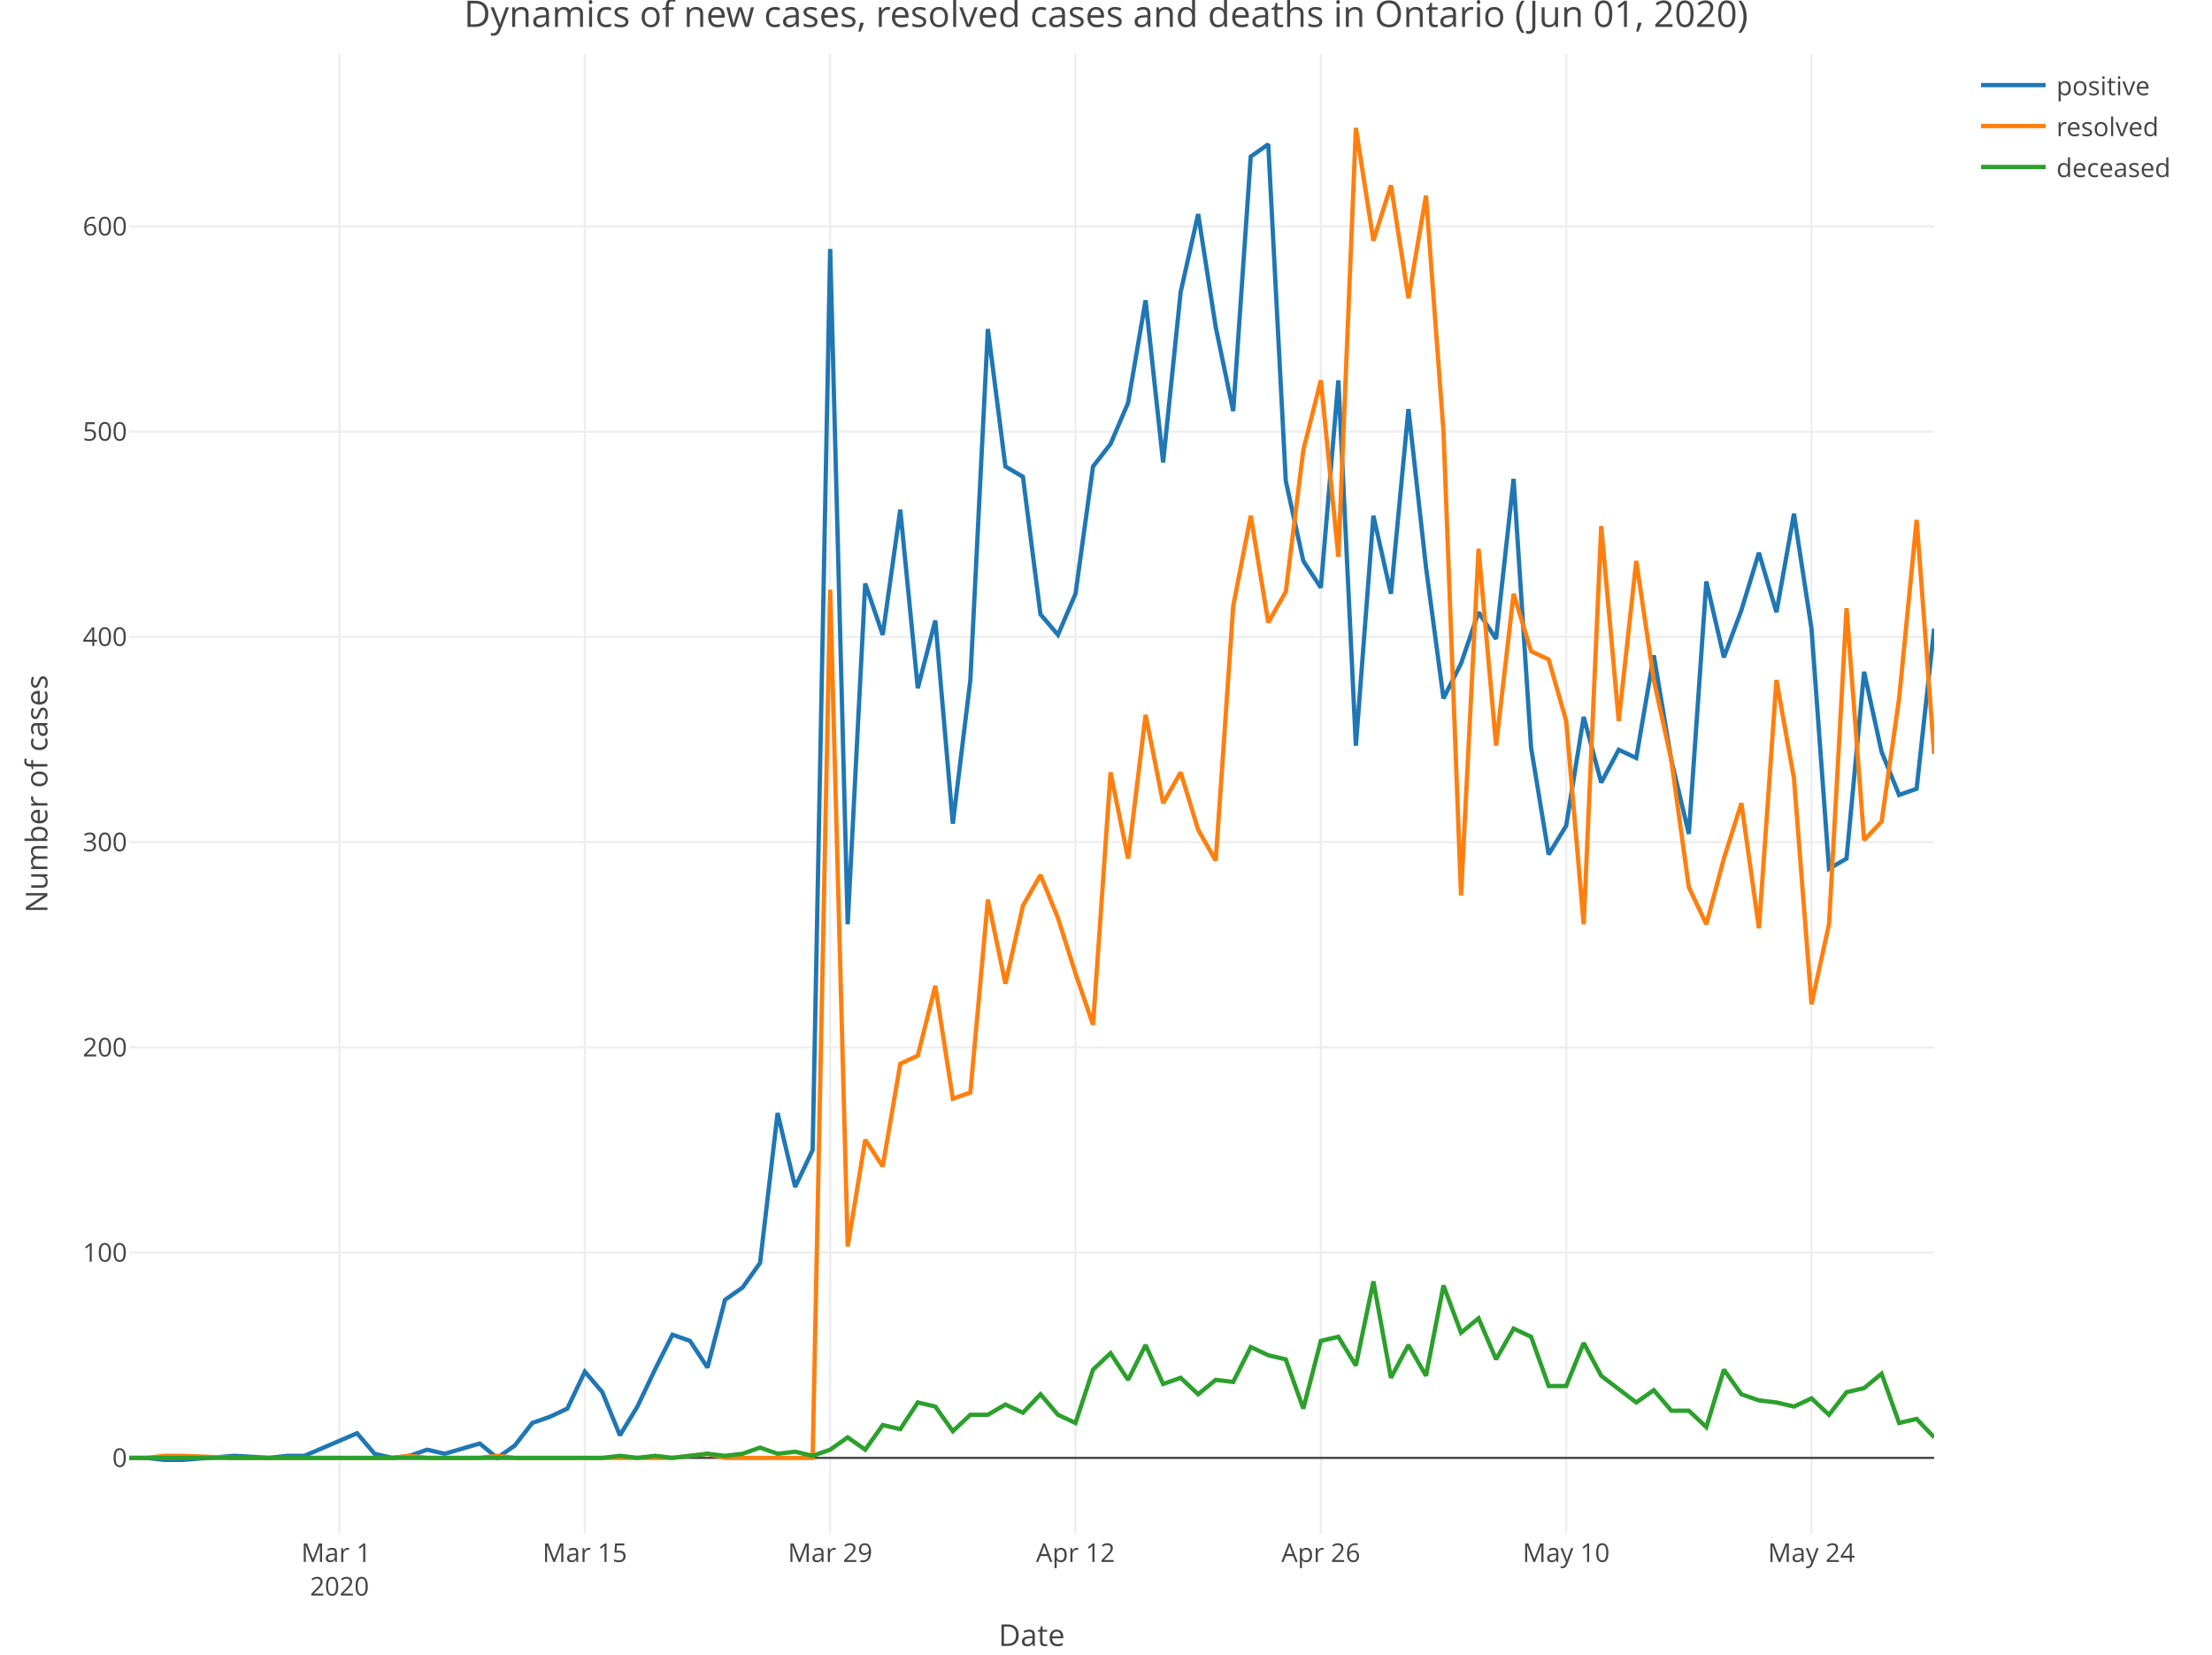
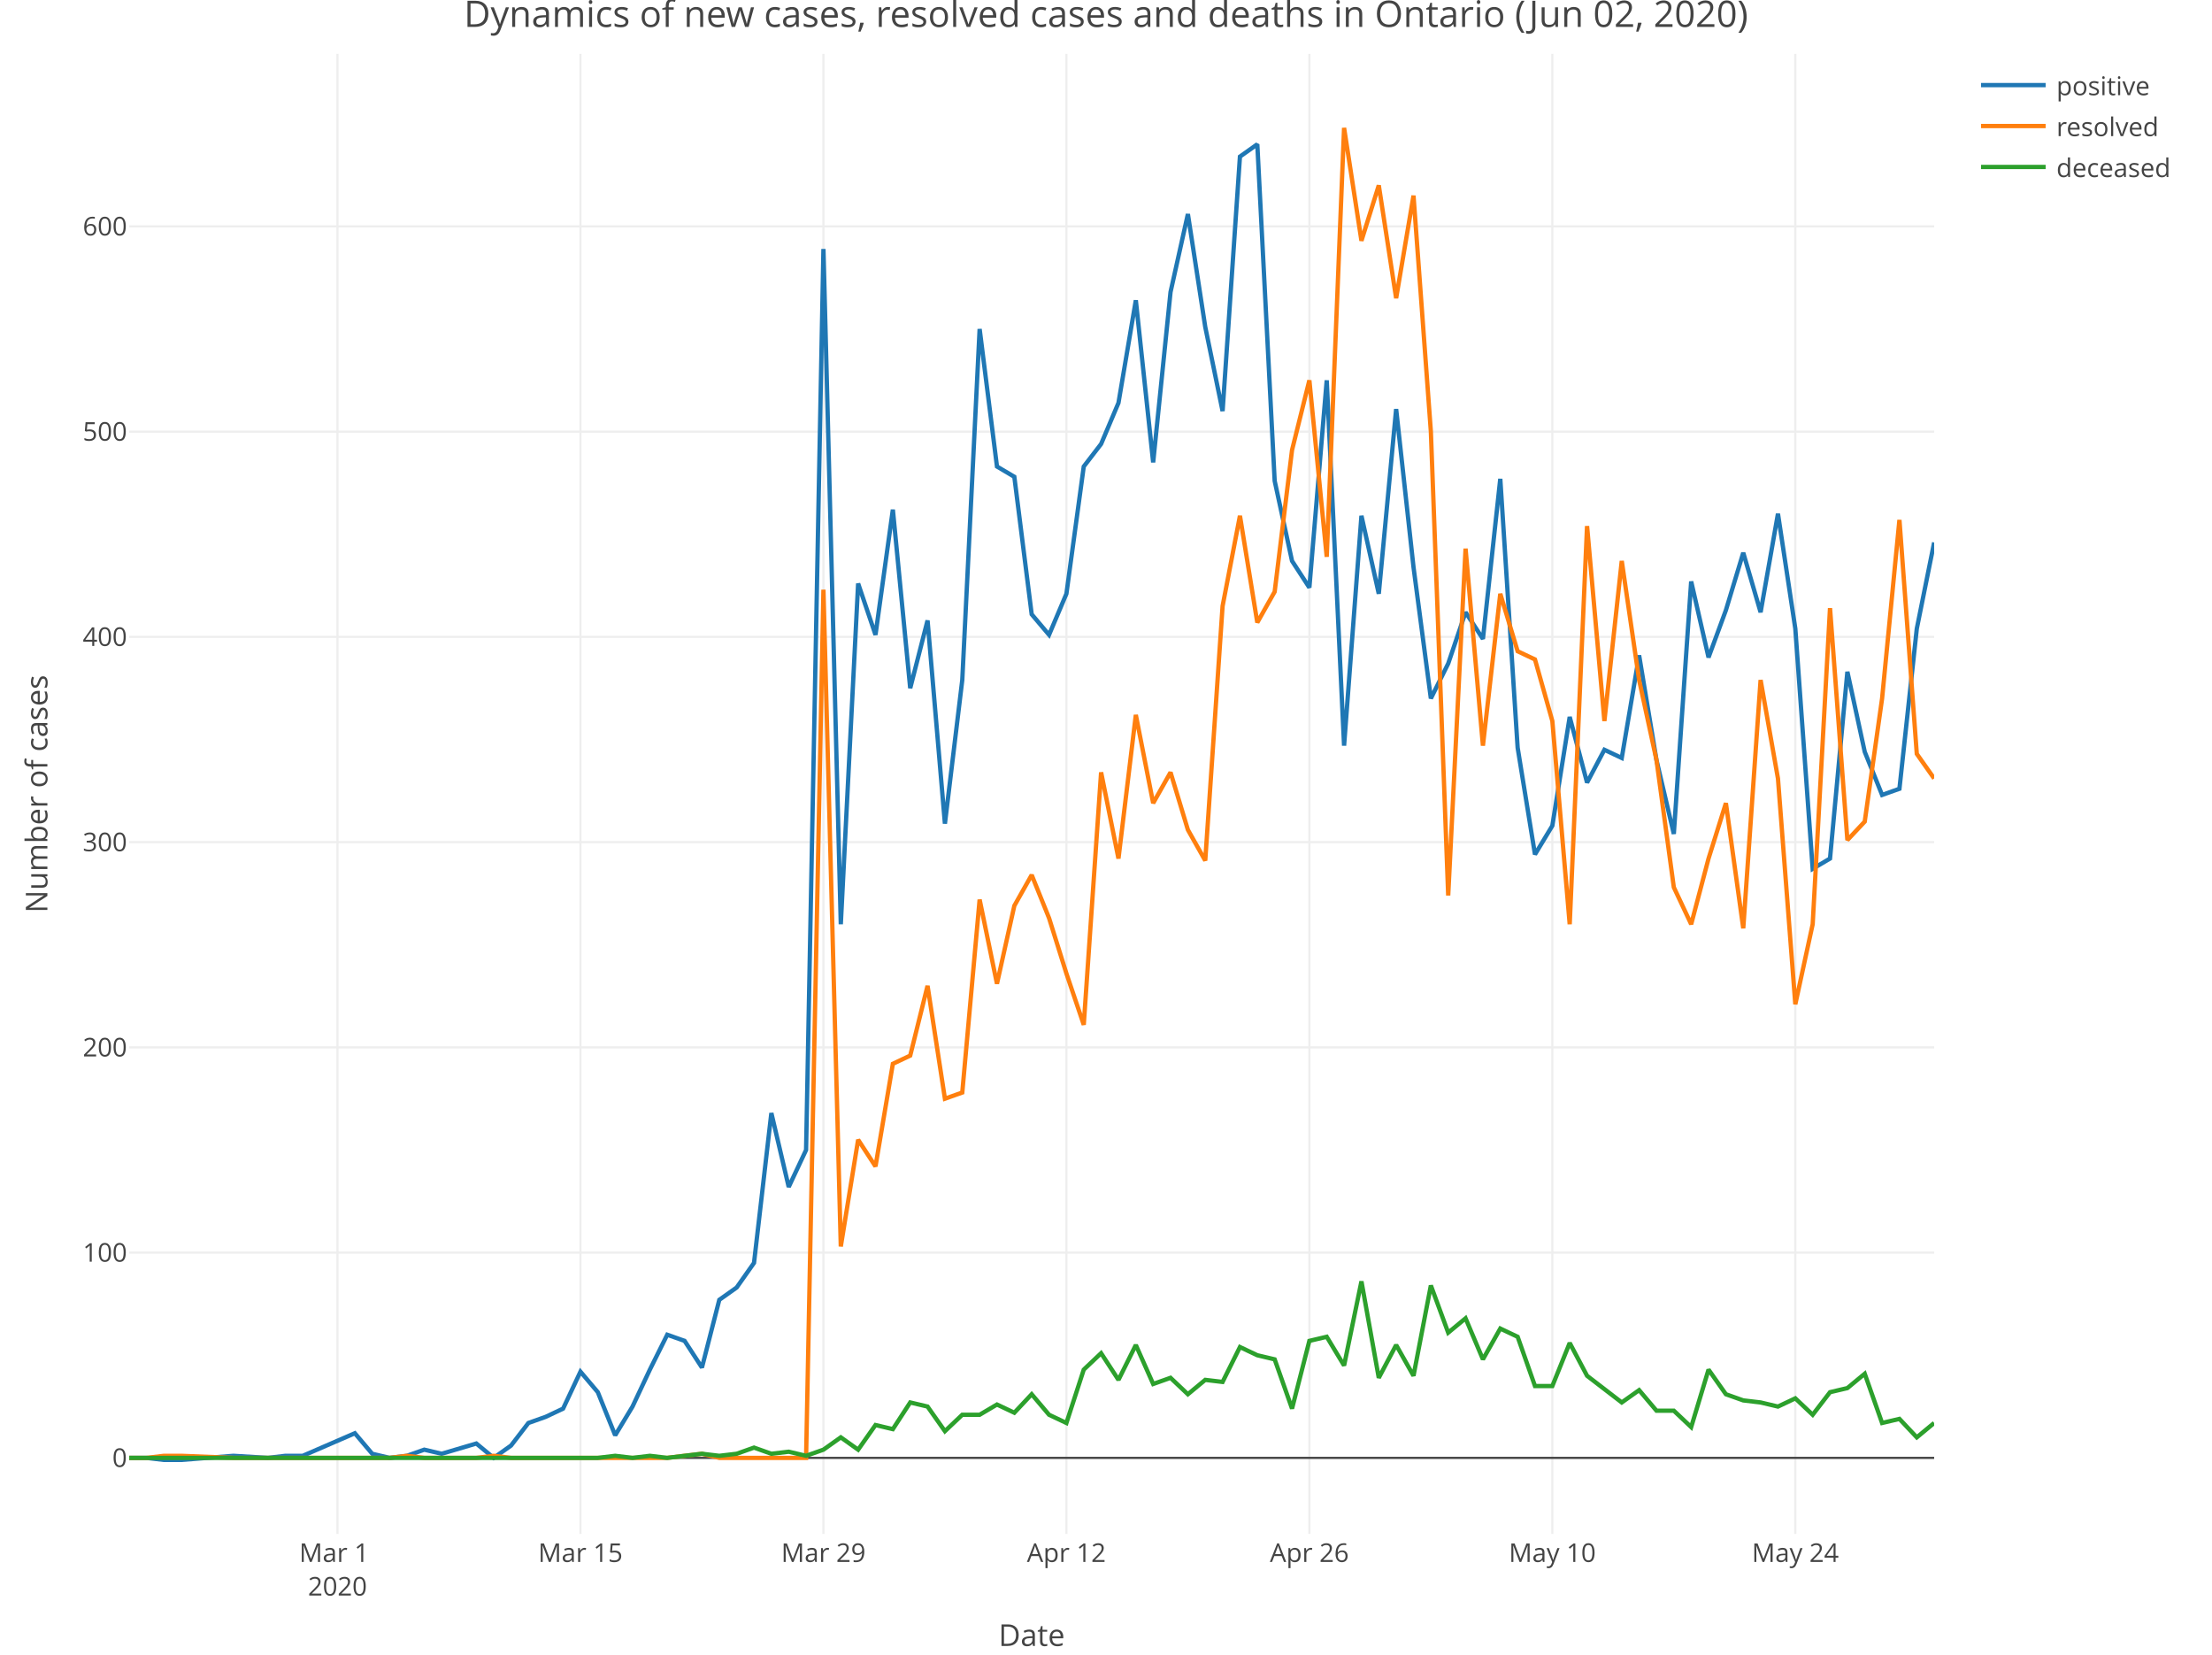
<svg xmlns="http://www.w3.org/2000/svg" class="main-svg" width="1027" height="768" style="" viewBox="0 0 1027 768">
  <rect x="0" y="0" width="1027" height="768" style="fill: rgb(255, 255, 255); fill-opacity: 1;" />
-   <defs id="defs-ef90aa">
+   <defs id="defs-9e2319">
    <g class="clips">
-       <clipPath id="clipef90aaxyplot" class="plotclip">
+       <clipPath id="clip9e2319xyplot" class="plotclip">
        <rect width="838" height="687" />
      </clipPath>
-       <clipPath class="axesclip" id="clipef90aax">
+       <clipPath class="axesclip" id="clip9e2319x">
        <rect x="60" y="0" width="838" height="768" />
      </clipPath>
-       <clipPath class="axesclip" id="clipef90aay">
+       <clipPath class="axesclip" id="clip9e2319y">
        <rect x="0" y="25" width="1027" height="687" />
      </clipPath>
-       <clipPath class="axesclip" id="clipef90aaxy">
+       <clipPath class="axesclip" id="clip9e2319xy">
        <rect x="60" y="25" width="838" height="687" />
      </clipPath>
    </g>
    <g class="gradients" />
  </defs>
  <g class="bglayer" />
  <g class="layer-below">
    <g class="imagelayer" />
    <g class="shapelayer" />
  </g>
  <g class="cartesianlayer">
    <g class="subplot xy">
      <g class="layer-subplot">
        <g class="shapelayer" />
        <g class="imagelayer" />
      </g>
      <g class="gridlayer">
        <g class="x">
-           <path class="xgrid crisp" transform="translate(157.63,0)" d="M0,25v687" style="stroke: rgb(238, 238, 238); stroke-opacity: 1; stroke-width: 1px;" />
-           <path class="xgrid crisp" transform="translate(271.53,0)" d="M0,25v687" style="stroke: rgb(238, 238, 238); stroke-opacity: 1; stroke-width: 1px;" />
-           <path class="xgrid crisp" transform="translate(385.44,0)" d="M0,25v687" style="stroke: rgb(238, 238, 238); stroke-opacity: 1; stroke-width: 1px;" />
-           <path class="xgrid crisp" transform="translate(499.34,0)" d="M0,25v687" style="stroke: rgb(238, 238, 238); stroke-opacity: 1; stroke-width: 1px;" />
-           <path class="xgrid crisp" transform="translate(613.24,0)" d="M0,25v687" style="stroke: rgb(238, 238, 238); stroke-opacity: 1; stroke-width: 1px;" />
-           <path class="xgrid crisp" transform="translate(727.15,0)" d="M0,25v687" style="stroke: rgb(238, 238, 238); stroke-opacity: 1; stroke-width: 1px;" />
-           <path class="xgrid crisp" transform="translate(841.05,0)" d="M0,25v687" style="stroke: rgb(238, 238, 238); stroke-opacity: 1; stroke-width: 1px;" />
+           <path class="xgrid crisp" transform="translate(156.69,0)" d="M0,25v687" style="stroke: rgb(238, 238, 238); stroke-opacity: 1; stroke-width: 1px;" />
+           <path class="xgrid crisp" transform="translate(269.5,0)" d="M0,25v687" style="stroke: rgb(238, 238, 238); stroke-opacity: 1; stroke-width: 1px;" />
+           <path class="xgrid crisp" transform="translate(382.31,0)" d="M0,25v687" style="stroke: rgb(238, 238, 238); stroke-opacity: 1; stroke-width: 1px;" />
+           <path class="xgrid crisp" transform="translate(495.12,0)" d="M0,25v687" style="stroke: rgb(238, 238, 238); stroke-opacity: 1; stroke-width: 1px;" />
+           <path class="xgrid crisp" transform="translate(607.92,0)" d="M0,25v687" style="stroke: rgb(238, 238, 238); stroke-opacity: 1; stroke-width: 1px;" />
+           <path class="xgrid crisp" transform="translate(720.73,0)" d="M0,25v687" style="stroke: rgb(238, 238, 238); stroke-opacity: 1; stroke-width: 1px;" />
+           <path class="xgrid crisp" transform="translate(833.54,0)" d="M0,25v687" style="stroke: rgb(238, 238, 238); stroke-opacity: 1; stroke-width: 1px;" />
        </g>
        <g class="y">
          <path class="ygrid crisp" transform="translate(0,581.43)" d="M60,0h838" style="stroke: rgb(238, 238, 238); stroke-opacity: 1; stroke-width: 1px;" />
          <path class="ygrid crisp" transform="translate(0,486.16)" d="M60,0h838" style="stroke: rgb(238, 238, 238); stroke-opacity: 1; stroke-width: 1px;" />
          <path class="ygrid crisp" transform="translate(0,390.89)" d="M60,0h838" style="stroke: rgb(238, 238, 238); stroke-opacity: 1; stroke-width: 1px;" />
          <path class="ygrid crisp" transform="translate(0,295.62)" d="M60,0h838" style="stroke: rgb(238, 238, 238); stroke-opacity: 1; stroke-width: 1px;" />
          <path class="ygrid crisp" transform="translate(0,200.35)" d="M60,0h838" style="stroke: rgb(238, 238, 238); stroke-opacity: 1; stroke-width: 1px;" />
          <path class="ygrid crisp" transform="translate(0,105.08)" d="M60,0h838" style="stroke: rgb(238, 238, 238); stroke-opacity: 1; stroke-width: 1px;" />
        </g>
      </g>
      <g class="zerolinelayer">
        <path class="yzl zl crisp" transform="translate(0,676.7)" d="M60,0h838" style="stroke: rgb(68, 68, 68); stroke-opacity: 1; stroke-width: 1px;" />
      </g>
      <path class="xlines-below" />
      <path class="ylines-below" />
      <g class="overlines-below" />
      <g class="xaxislayer-below" />
      <g class="yaxislayer-below" />
      <g class="overaxes-below" />
-       <g class="plot" transform="translate(60, 25)" clip-path="url('#clipef90aaxyplot')">
+       <g class="plot" transform="translate(60, 25)" clip-path="url('#clip9e2319xyplot')">
        <g class="scatterlayer mlayer">
-           <g class="trace scatter traceab5a75" style="stroke-miterlimit: 2; opacity: 1;">
+           <g class="trace scatter tracec56e1e" style="stroke-miterlimit: 2; opacity: 1;">
            <g class="fills" />
            <g class="errorbars" />
            <g class="lines">
-               <path class="js-line" d="M0,651.7L8.14,651.7L16.27,652.65L24.41,652.65L48.82,650.74L65.09,651.7L73.22,650.74L81.36,650.74L105.77,640.26L113.9,649.79L122.04,651.7L130.17,650.74L138.31,647.89L146.45,649.79L162.72,645.03L170.85,651.7L178.99,645.98L187.13,635.5L195.26,632.64L203.4,628.83L211.53,611.68L219.67,621.21L227.81,641.22L235.94,627.88L244.08,610.73L252.21,594.54L260.35,597.39L268.49,609.78L276.62,578.34L284.76,572.62L292.89,561.19L301.03,491.64L309.17,525.94L317.3,508.79L325.44,90.56L333.57,404L341.71,245.85L349.84,269.67L357.98,211.55L366.12,294.44L374.25,263L382.39,357.31L390.52,290.63L398.66,127.71L406.8,191.54L414.93,196.31L423.07,260.14L431.2,269.67L439.34,250.61L447.48,191.54L455.61,181.07L463.75,162.01L471.88,114.38L480.02,189.64L488.16,110.57L496.29,74.36L504.43,126.76L512.56,165.82L520.7,47.69L528.83,41.97L536.97,198.21L545.11,235.37L553.24,247.75L561.38,151.53L569.51,321.11L577.65,214.41L585.79,250.61L593.92,164.87L602.06,238.23L610.19,299.2L618.33,283L626.47,259.19L634.6,271.57L642.74,197.26L650.87,322.06L659.01,371.6L667.15,358.27L675.28,307.77L683.42,338.26L691.55,323.02L699.69,326.83L707.83,279.19L715.96,327.78L724.1,362.08L732.23,244.9L740.37,280.15L748.5,258.23L756.64,231.56L764.78,259.19L772.91,213.46L781.05,266.81L789.18,378.27L797.32,373.51L805.46,286.81L813.59,323.97L821.73,343.98L829.86,341.12L838,266.81" style="vector-effect: non-scaling-stroke; fill: none; stroke: rgb(31, 119, 180); stroke-opacity: 1; stroke-width: 2px; opacity: 1;" />
+               <path class="js-line" d="M0,651.7L8.06,651.7L16.12,652.65L24.17,652.65L48.35,650.74L64.46,651.7L72.52,650.74L80.58,650.74L104.75,640.26L112.81,649.79L120.87,651.7L128.92,650.74L136.98,647.89L145.04,649.79L161.15,645.03L169.21,651.7L177.27,645.98L185.33,635.5L193.38,632.64L201.44,628.83L209.5,611.68L217.56,621.21L225.62,641.22L233.67,627.88L241.73,610.73L249.79,594.54L257.85,597.39L265.9,609.78L273.96,578.34L282.02,572.62L290.08,561.19L298.13,491.64L306.19,525.94L314.25,508.79L322.31,90.56L330.37,404L338.42,245.85L346.48,269.67L354.54,211.55L362.6,294.44L370.65,263L378.71,357.31L386.77,290.63L394.83,127.71L402.88,191.54L410.94,196.31L419,260.14L427.06,269.67L435.12,250.61L443.17,191.54L451.23,181.07L459.29,162.01L467.35,114.38L475.4,189.64L483.46,110.57L491.52,74.36L499.58,126.76L507.63,165.82L515.69,47.69L523.75,41.97L531.81,198.21L539.87,235.37L547.92,247.75L555.98,151.53L564.04,321.11L572.1,214.41L580.15,250.61L588.21,164.87L596.27,238.23L604.33,299.2L612.38,283L620.44,259.19L628.5,271.57L636.56,197.26L644.62,322.06L652.67,371.6L660.73,358.27L668.79,307.77L676.85,338.26L684.9,323.02L692.96,326.83L701.02,279.19L709.08,327.78L717.13,362.08L725.19,244.9L733.25,280.15L741.31,258.23L749.37,231.56L757.42,259.19L765.48,213.46L773.54,266.81L781.6,378.27L789.65,373.51L797.71,286.81L805.77,323.97L813.83,343.98L821.88,341.12L829.94,266.81L838,226.79" style="vector-effect: non-scaling-stroke; fill: none; stroke: rgb(31, 119, 180); stroke-opacity: 1; stroke-width: 2px; opacity: 1;" />
            </g>
            <g class="points" />
            <g class="text" />
          </g>
-           <g class="trace scatter trace6a279c" style="stroke-miterlimit: 2; opacity: 1;">
+           <g class="trace scatter trace7f2bb6" style="stroke-miterlimit: 2; opacity: 1;">
            <g class="fills" />
            <g class="errorbars" />
            <g class="lines">
-               <path class="js-line" d="M0,651.7L8.14,651.7L16.27,650.74L24.41,650.74L48.82,651.7L122.04,651.7L130.17,650.74L138.31,651.7L146.45,651.7L162.72,651.7L170.85,650.74L178.99,651.7L187.13,651.7L252.21,651.7L260.35,650.74L268.49,649.79L276.62,651.7L317.3,651.7L325.44,248.71L333.57,553.57L341.71,504.03L349.84,516.41L357.98,468.78L366.12,464.97L374.25,432.58L382.39,484.98L390.52,482.12L398.66,392.56L406.8,431.62L414.93,395.42L423.07,381.13L431.2,401.14L439.34,426.86L447.48,450.68L455.61,333.5L463.75,373.51L471.88,306.82L480.02,347.79L488.16,333.5L496.29,360.17L504.43,374.46L512.56,256.33L520.7,214.41L528.83,263.95L536.97,249.66L545.11,183.92L553.24,151.53L561.38,233.46L569.51,34.35L577.65,86.75L585.79,61.03L593.92,113.42L602.06,65.79L610.19,175.35L618.33,390.66L626.47,229.65L634.6,321.11L642.74,250.61L650.87,277.29L659.01,281.1L667.15,309.68L675.28,404L683.42,219.17L691.55,309.68L699.69,235.37L707.83,290.63L715.96,327.78L724.1,386.85L732.23,404L740.37,373.51L748.5,347.79L756.64,405.9L764.78,290.63L772.91,336.35L781.05,441.15L789.18,404L797.32,257.28L805.46,364.94L813.59,356.36L821.73,299.2L829.86,216.32L838,324.92" style="vector-effect: non-scaling-stroke; fill: none; stroke: rgb(255, 127, 14); stroke-opacity: 1; stroke-width: 2px; opacity: 1;" />
+               <path class="js-line" d="M0,651.7L8.06,651.7L16.12,650.74L24.17,650.74L48.35,651.7L120.87,651.7L128.92,650.74L136.98,651.7L145.04,651.7L161.15,651.7L169.21,650.74L177.27,651.7L185.33,651.7L249.79,651.7L257.85,650.74L265.9,649.79L273.96,651.7L314.25,651.7L322.31,248.71L330.37,553.57L338.42,504.03L346.48,516.41L354.54,468.78L362.6,464.97L370.65,432.58L378.71,484.98L386.77,482.12L394.83,392.56L402.88,431.62L410.94,395.42L419,381.13L427.06,401.14L435.12,426.86L443.17,450.68L451.23,333.5L459.29,373.51L467.35,306.82L475.4,347.79L483.46,333.5L491.52,360.17L499.58,374.46L507.63,256.33L515.69,214.41L523.75,263.95L531.81,249.66L539.87,183.92L547.92,151.53L555.98,233.46L564.04,34.35L572.1,86.75L580.15,61.03L588.21,113.42L596.27,65.79L604.33,175.35L612.38,390.66L620.44,229.65L628.5,321.11L636.56,250.61L644.62,277.29L652.67,281.1L660.73,309.68L668.79,404L676.85,219.17L684.9,309.68L692.96,235.37L701.02,290.63L709.08,327.78L717.13,386.85L725.19,404L733.25,373.51L741.31,347.79L749.37,405.9L757.42,290.63L765.48,336.35L773.54,441.15L781.6,404L789.65,257.28L797.71,364.94L805.77,356.36L813.83,299.2L821.88,216.32L829.94,324.92L838,336.35" style="vector-effect: non-scaling-stroke; fill: none; stroke: rgb(255, 127, 14); stroke-opacity: 1; stroke-width: 2px; opacity: 1;" />
            </g>
            <g class="points" />
            <g class="text" />
          </g>
-           <g class="trace scatter trace5e53b0" style="stroke-miterlimit: 2; opacity: 1;">
+           <g class="trace scatter trace00b19b" style="stroke-miterlimit: 2; opacity: 1;">
            <g class="fills" />
            <g class="errorbars" />
            <g class="lines">
-               <path class="js-line" d="M0,651.7L219.67,651.7L227.81,650.74L235.94,651.7L244.08,650.74L252.21,651.7L260.35,650.74L268.49,649.79L276.62,650.74L284.76,649.79L292.89,646.93L301.03,649.79L309.17,648.84L317.3,650.74L325.44,647.89L333.57,642.17L341.71,647.89L349.84,636.45L357.98,638.36L366.12,625.97L374.25,627.88L382.39,639.31L390.52,631.69L398.66,631.69L406.8,626.93L414.93,630.74L423.07,622.16L431.2,631.69L439.34,635.5L447.48,610.73L455.61,603.11L463.75,615.49L471.88,599.3L480.02,617.4L488.16,614.54L496.29,622.16L504.43,615.49L512.56,616.45L520.7,600.25L528.83,604.06L536.97,605.97L545.11,628.83L553.24,597.39L561.38,595.49L569.51,608.83L577.65,569.77L585.79,614.54L593.92,599.3L602.06,613.59L610.19,571.67L618.33,593.58L626.47,586.91L634.6,605.97L642.74,591.68L650.87,595.49L659.01,618.35L667.15,618.35L675.28,598.35L683.42,613.59L699.69,625.97L707.83,620.26L715.96,629.79L724.1,629.79L732.23,637.41L740.37,610.73L748.5,622.16L756.64,625.02L764.78,625.97L772.91,627.88L781.05,624.07L789.18,631.69L797.32,621.21L805.46,619.31L813.59,612.64L821.73,635.5L829.86,633.6L838,642.17" style="vector-effect: non-scaling-stroke; fill: none; stroke: rgb(44, 160, 44); stroke-opacity: 1; stroke-width: 2px; opacity: 1;" />
+               <path class="js-line" d="M0,651.7L217.56,651.7L225.62,650.74L233.67,651.7L241.73,650.74L249.79,651.7L257.85,650.74L265.9,649.79L273.96,650.74L282.02,649.79L290.08,646.93L298.13,649.79L306.19,648.84L314.25,650.74L322.31,647.89L330.37,642.17L338.42,647.89L346.48,636.45L354.54,638.36L362.6,625.97L370.65,627.88L378.71,639.31L386.77,631.69L394.83,631.69L402.88,626.93L410.94,630.74L419,622.16L427.06,631.69L435.12,635.5L443.17,610.73L451.23,603.11L459.29,615.49L467.35,599.3L475.4,617.4L483.46,614.54L491.52,622.16L499.58,615.49L507.63,616.45L515.69,600.25L523.75,604.06L531.81,605.97L539.87,628.83L547.92,597.39L555.98,595.49L564.04,608.83L572.1,569.77L580.15,614.54L588.21,599.3L596.27,613.59L604.33,571.67L612.38,593.58L620.44,586.91L628.5,605.97L636.56,591.68L644.62,595.49L652.67,618.35L660.73,618.35L668.79,598.35L676.85,613.59L692.96,625.97L701.02,620.26L709.08,629.79L717.13,629.79L725.19,637.41L733.25,610.73L741.31,622.16L749.37,625.02L757.42,625.97L765.48,627.88L773.54,624.07L781.6,631.69L789.65,621.21L797.71,619.31L805.77,612.64L813.83,635.5L821.88,633.6L829.94,642.17L838,635.5" style="vector-effect: non-scaling-stroke; fill: none; stroke: rgb(44, 160, 44); stroke-opacity: 1; stroke-width: 2px; opacity: 1;" />
            </g>
            <g class="points" />
            <g class="text" />
          </g>
        </g>
      </g>
      <g class="overplot" />
      <path class="xlines-above crisp" style="fill: none;" d="M0,0" />
      <path class="ylines-above crisp" style="fill: none;" d="M0,0" />
      <g class="overlines-above" />
      <g class="xaxislayer-above">
        <g class="xtick">
-           <text text-anchor="middle" x="0" y="725" transform="translate(157.63,0)" style="font-family: 'Open Sans', verdana, arial, sans-serif; font-size: 12px; fill: rgb(68, 68, 68); fill-opacity: 1; white-space: pre;">
+           <text text-anchor="middle" x="0" y="725" transform="translate(156.69,0)" style="font-family: 'Open Sans', verdana, arial, sans-serif; font-size: 12px; fill: rgb(68, 68, 68); fill-opacity: 1; white-space: pre;">
            <tspan class="line" dy="0em" x="0" y="725">Mar 1</tspan>
            <tspan class="line" dy="1.3em" x="0" y="725">2020</tspan>
          </text>
        </g>
        <g class="xtick">
-           <text text-anchor="middle" x="0" y="725" transform="translate(271.53,0)" style="font-family: 'Open Sans', verdana, arial, sans-serif; font-size: 12px; fill: rgb(68, 68, 68); fill-opacity: 1; white-space: pre;">Mar 15</text>
-         </g>
-         <g class="xtick">
-           <text text-anchor="middle" x="0" y="725" transform="translate(385.44,0)" style="font-family: 'Open Sans', verdana, arial, sans-serif; font-size: 12px; fill: rgb(68, 68, 68); fill-opacity: 1; white-space: pre;">Mar 29</text>
-         </g>
-         <g class="xtick">
-           <text text-anchor="middle" x="0" y="725" transform="translate(499.34,0)" style="font-family: 'Open Sans', verdana, arial, sans-serif; font-size: 12px; fill: rgb(68, 68, 68); fill-opacity: 1; white-space: pre;">Apr 12</text>
-         </g>
-         <g class="xtick">
-           <text text-anchor="middle" x="0" y="725" transform="translate(613.24,0)" style="font-family: 'Open Sans', verdana, arial, sans-serif; font-size: 12px; fill: rgb(68, 68, 68); fill-opacity: 1; white-space: pre;">Apr 26</text>
-         </g>
-         <g class="xtick">
-           <text text-anchor="middle" x="0" y="725" transform="translate(727.15,0)" style="font-family: 'Open Sans', verdana, arial, sans-serif; font-size: 12px; fill: rgb(68, 68, 68); fill-opacity: 1; white-space: pre;">May 10</text>
-         </g>
-         <g class="xtick">
-           <text text-anchor="middle" x="0" y="725" transform="translate(841.05,0)" style="font-family: 'Open Sans', verdana, arial, sans-serif; font-size: 12px; fill: rgb(68, 68, 68); fill-opacity: 1; white-space: pre;">May 24</text>
+           <text text-anchor="middle" x="0" y="725" transform="translate(269.5,0)" style="font-family: 'Open Sans', verdana, arial, sans-serif; font-size: 12px; fill: rgb(68, 68, 68); fill-opacity: 1; white-space: pre;">Mar 15</text>
+         </g>
+         <g class="xtick">
+           <text text-anchor="middle" x="0" y="725" transform="translate(382.31,0)" style="font-family: 'Open Sans', verdana, arial, sans-serif; font-size: 12px; fill: rgb(68, 68, 68); fill-opacity: 1; white-space: pre;">Mar 29</text>
+         </g>
+         <g class="xtick">
+           <text text-anchor="middle" x="0" y="725" transform="translate(495.12,0)" style="font-family: 'Open Sans', verdana, arial, sans-serif; font-size: 12px; fill: rgb(68, 68, 68); fill-opacity: 1; white-space: pre;">Apr 12</text>
+         </g>
+         <g class="xtick">
+           <text text-anchor="middle" x="0" y="725" transform="translate(607.92,0)" style="font-family: 'Open Sans', verdana, arial, sans-serif; font-size: 12px; fill: rgb(68, 68, 68); fill-opacity: 1; white-space: pre;">Apr 26</text>
+         </g>
+         <g class="xtick">
+           <text text-anchor="middle" x="0" y="725" transform="translate(720.73,0)" style="font-family: 'Open Sans', verdana, arial, sans-serif; font-size: 12px; fill: rgb(68, 68, 68); fill-opacity: 1; white-space: pre;">May 10</text>
+         </g>
+         <g class="xtick">
+           <text text-anchor="middle" x="0" y="725" transform="translate(833.54,0)" style="font-family: 'Open Sans', verdana, arial, sans-serif; font-size: 12px; fill: rgb(68, 68, 68); fill-opacity: 1; white-space: pre;">May 24</text>
        </g>
      </g>
      <g class="yaxislayer-above">
        <g class="ytick">
          <text text-anchor="end" x="59" y="4.2" transform="translate(0,676.7)" style="font-family: 'Open Sans', verdana, arial, sans-serif; font-size: 12px; fill: rgb(68, 68, 68); fill-opacity: 1; white-space: pre;">0</text>
        </g>
        <g class="ytick">
          <text text-anchor="end" x="59" y="4.2" transform="translate(0,581.43)" style="font-family: 'Open Sans', verdana, arial, sans-serif; font-size: 12px; fill: rgb(68, 68, 68); fill-opacity: 1; white-space: pre;">100</text>
        </g>
        <g class="ytick">
          <text text-anchor="end" x="59" y="4.2" transform="translate(0,486.16)" style="font-family: 'Open Sans', verdana, arial, sans-serif; font-size: 12px; fill: rgb(68, 68, 68); fill-opacity: 1; white-space: pre;">200</text>
        </g>
        <g class="ytick">
          <text text-anchor="end" x="59" y="4.2" transform="translate(0,390.89)" style="font-family: 'Open Sans', verdana, arial, sans-serif; font-size: 12px; fill: rgb(68, 68, 68); fill-opacity: 1; white-space: pre;">300</text>
        </g>
        <g class="ytick">
          <text text-anchor="end" x="59" y="4.2" transform="translate(0,295.62)" style="font-family: 'Open Sans', verdana, arial, sans-serif; font-size: 12px; fill: rgb(68, 68, 68); fill-opacity: 1; white-space: pre;">400</text>
        </g>
        <g class="ytick">
          <text text-anchor="end" x="59" y="4.2" transform="translate(0,200.35)" style="font-family: 'Open Sans', verdana, arial, sans-serif; font-size: 12px; fill: rgb(68, 68, 68); fill-opacity: 1; white-space: pre;">500</text>
        </g>
        <g class="ytick">
          <text text-anchor="end" x="59" y="4.2" transform="translate(0,105.08)" style="font-family: 'Open Sans', verdana, arial, sans-serif; font-size: 12px; fill: rgb(68, 68, 68); fill-opacity: 1; white-space: pre;">600</text>
        </g>
      </g>
      <g class="overaxes-above" />
    </g>
  </g>
  <g class="polarlayer" />
  <g class="ternarylayer" />
  <g class="geolayer" />
  <g class="funnelarealayer" />
  <g class="pielayer" />
  <g class="treemaplayer" />
  <g class="sunburstlayer" />
  <g class="glimages" />
-   <defs id="topdefs-ef90aa">
+   <defs id="topdefs-9e2319">
    <g class="clips" />
-     <clipPath id="legendef90aa">
+     <clipPath id="legend9e2319">
      <rect width="102" height="67" x="0" y="0" />
    </clipPath>
  </defs>
  <g class="layer-above">
    <g class="imagelayer" />
    <g class="shapelayer" />
  </g>
  <g class="infolayer">
    <g class="legend" pointer-events="all" transform="translate(914.76, 25)">
      <rect class="bg" shape-rendering="crispEdges" style="stroke: rgb(68, 68, 68); stroke-opacity: 1; fill: rgb(255, 255, 255); fill-opacity: 1; stroke-width: 0px;" width="102" height="67" x="0" y="0" />
-       <g class="scrollbox" transform="translate(0, 0)" clip-path="url('#legendef90aa')">
+       <g class="scrollbox" transform="translate(0, 0)" clip-path="url('#legend9e2319')">
        <g class="groups">
          <g class="traces" style="opacity: 1;" transform="translate(0, 14.5)">
            <text class="legendtext user-select-none" text-anchor="start" x="40" y="4.68" style="font-family: 'Open Sans', verdana, arial, sans-serif; font-size: 12px; fill: rgb(68, 68, 68); fill-opacity: 1; white-space: pre;">positive</text>
            <g class="layers" style="opacity: 1;">
              <g class="legendfill" />
              <g class="legendlines">
                <path class="js-line" d="M5,0h30" style="fill: none; stroke: rgb(31, 119, 180); stroke-opacity: 1; stroke-width: 2px;" />
              </g>
              <g class="legendsymbols">
                <g class="legendpoints" />
              </g>
            </g>
            <rect class="legendtoggle" pointer-events="all" x="0" y="-9.5" width="96.109" height="19" style="cursor: pointer; fill: rgb(0, 0, 0); fill-opacity: 0;" />
          </g>
          <g class="traces" style="opacity: 1;" transform="translate(0, 33.5)">
            <text class="legendtext user-select-none" text-anchor="start" x="40" y="4.68" style="font-family: 'Open Sans', verdana, arial, sans-serif; font-size: 12px; fill: rgb(68, 68, 68); fill-opacity: 1; white-space: pre;">resolved</text>
            <g class="layers" style="opacity: 1;">
              <g class="legendfill" />
              <g class="legendlines">
                <path class="js-line" d="M5,0h30" style="fill: none; stroke: rgb(255, 127, 14); stroke-opacity: 1; stroke-width: 2px;" />
              </g>
              <g class="legendsymbols">
                <g class="legendpoints" />
              </g>
            </g>
            <rect class="legendtoggle" pointer-events="all" x="0" y="-9.5" width="96.109" height="19" style="cursor: pointer; fill: rgb(0, 0, 0); fill-opacity: 0;" />
          </g>
          <g class="traces" style="opacity: 1;" transform="translate(0, 52.5)">
            <text class="legendtext user-select-none" text-anchor="start" x="40" y="4.68" style="font-family: 'Open Sans', verdana, arial, sans-serif; font-size: 12px; fill: rgb(68, 68, 68); fill-opacity: 1; white-space: pre;">deceased</text>
            <g class="layers" style="opacity: 1;">
              <g class="legendfill" />
              <g class="legendlines">
                <path class="js-line" d="M5,0h30" style="fill: none; stroke: rgb(44, 160, 44); stroke-opacity: 1; stroke-width: 2px;" />
              </g>
              <g class="legendsymbols">
                <g class="legendpoints" />
              </g>
            </g>
            <rect class="legendtoggle" pointer-events="all" x="0" y="-9.5" width="96.109" height="19" style="cursor: pointer; fill: rgb(0, 0, 0); fill-opacity: 0;" />
          </g>
        </g>
      </g>
      <rect class="scrollbar" rx="20" ry="3" width="0" height="0" style="fill: rgb(128, 139, 164); fill-opacity: 1;" x="0" y="0" />
    </g>
    <g class="g-gtitle">
-       <text class="gtitle" x="513.5" y="12.5" text-anchor="middle" dy="0em" style="font-family: 'Open Sans', verdana, arial, sans-serif; font-size: 17px; fill: rgb(68, 68, 68); opacity: 1; font-weight: normal; white-space: pre;">Dynamics of new cases, resolved cases and deaths in Ontario (Jun 01, 2020)</text>
+       <text class="gtitle" x="513.5" y="12.5" text-anchor="middle" dy="0em" style="font-family: 'Open Sans', verdana, arial, sans-serif; font-size: 17px; fill: rgb(68, 68, 68); opacity: 1; font-weight: normal; white-space: pre;">Dynamics of new cases, resolved cases and deaths in Ontario (Jun 02, 2020)</text>
    </g>
    <g class="g-xtitle">
      <text class="xtitle" x="479" y="764" text-anchor="middle" style="font-family: 'Open Sans', verdana, arial, sans-serif; font-size: 14px; fill: rgb(68, 68, 68); opacity: 1; font-weight: normal; white-space: pre;">Date</text>
    </g>
    <g class="g-ytitle">
      <text class="ytitle" transform="rotate(-90,22,368.5)" x="22" y="368.5" text-anchor="middle" style="font-family: 'Open Sans', verdana, arial, sans-serif; font-size: 14px; fill: rgb(68, 68, 68); opacity: 1; font-weight: normal; white-space: pre;">Number of cases</text>
    </g>
  </g>
</svg>
